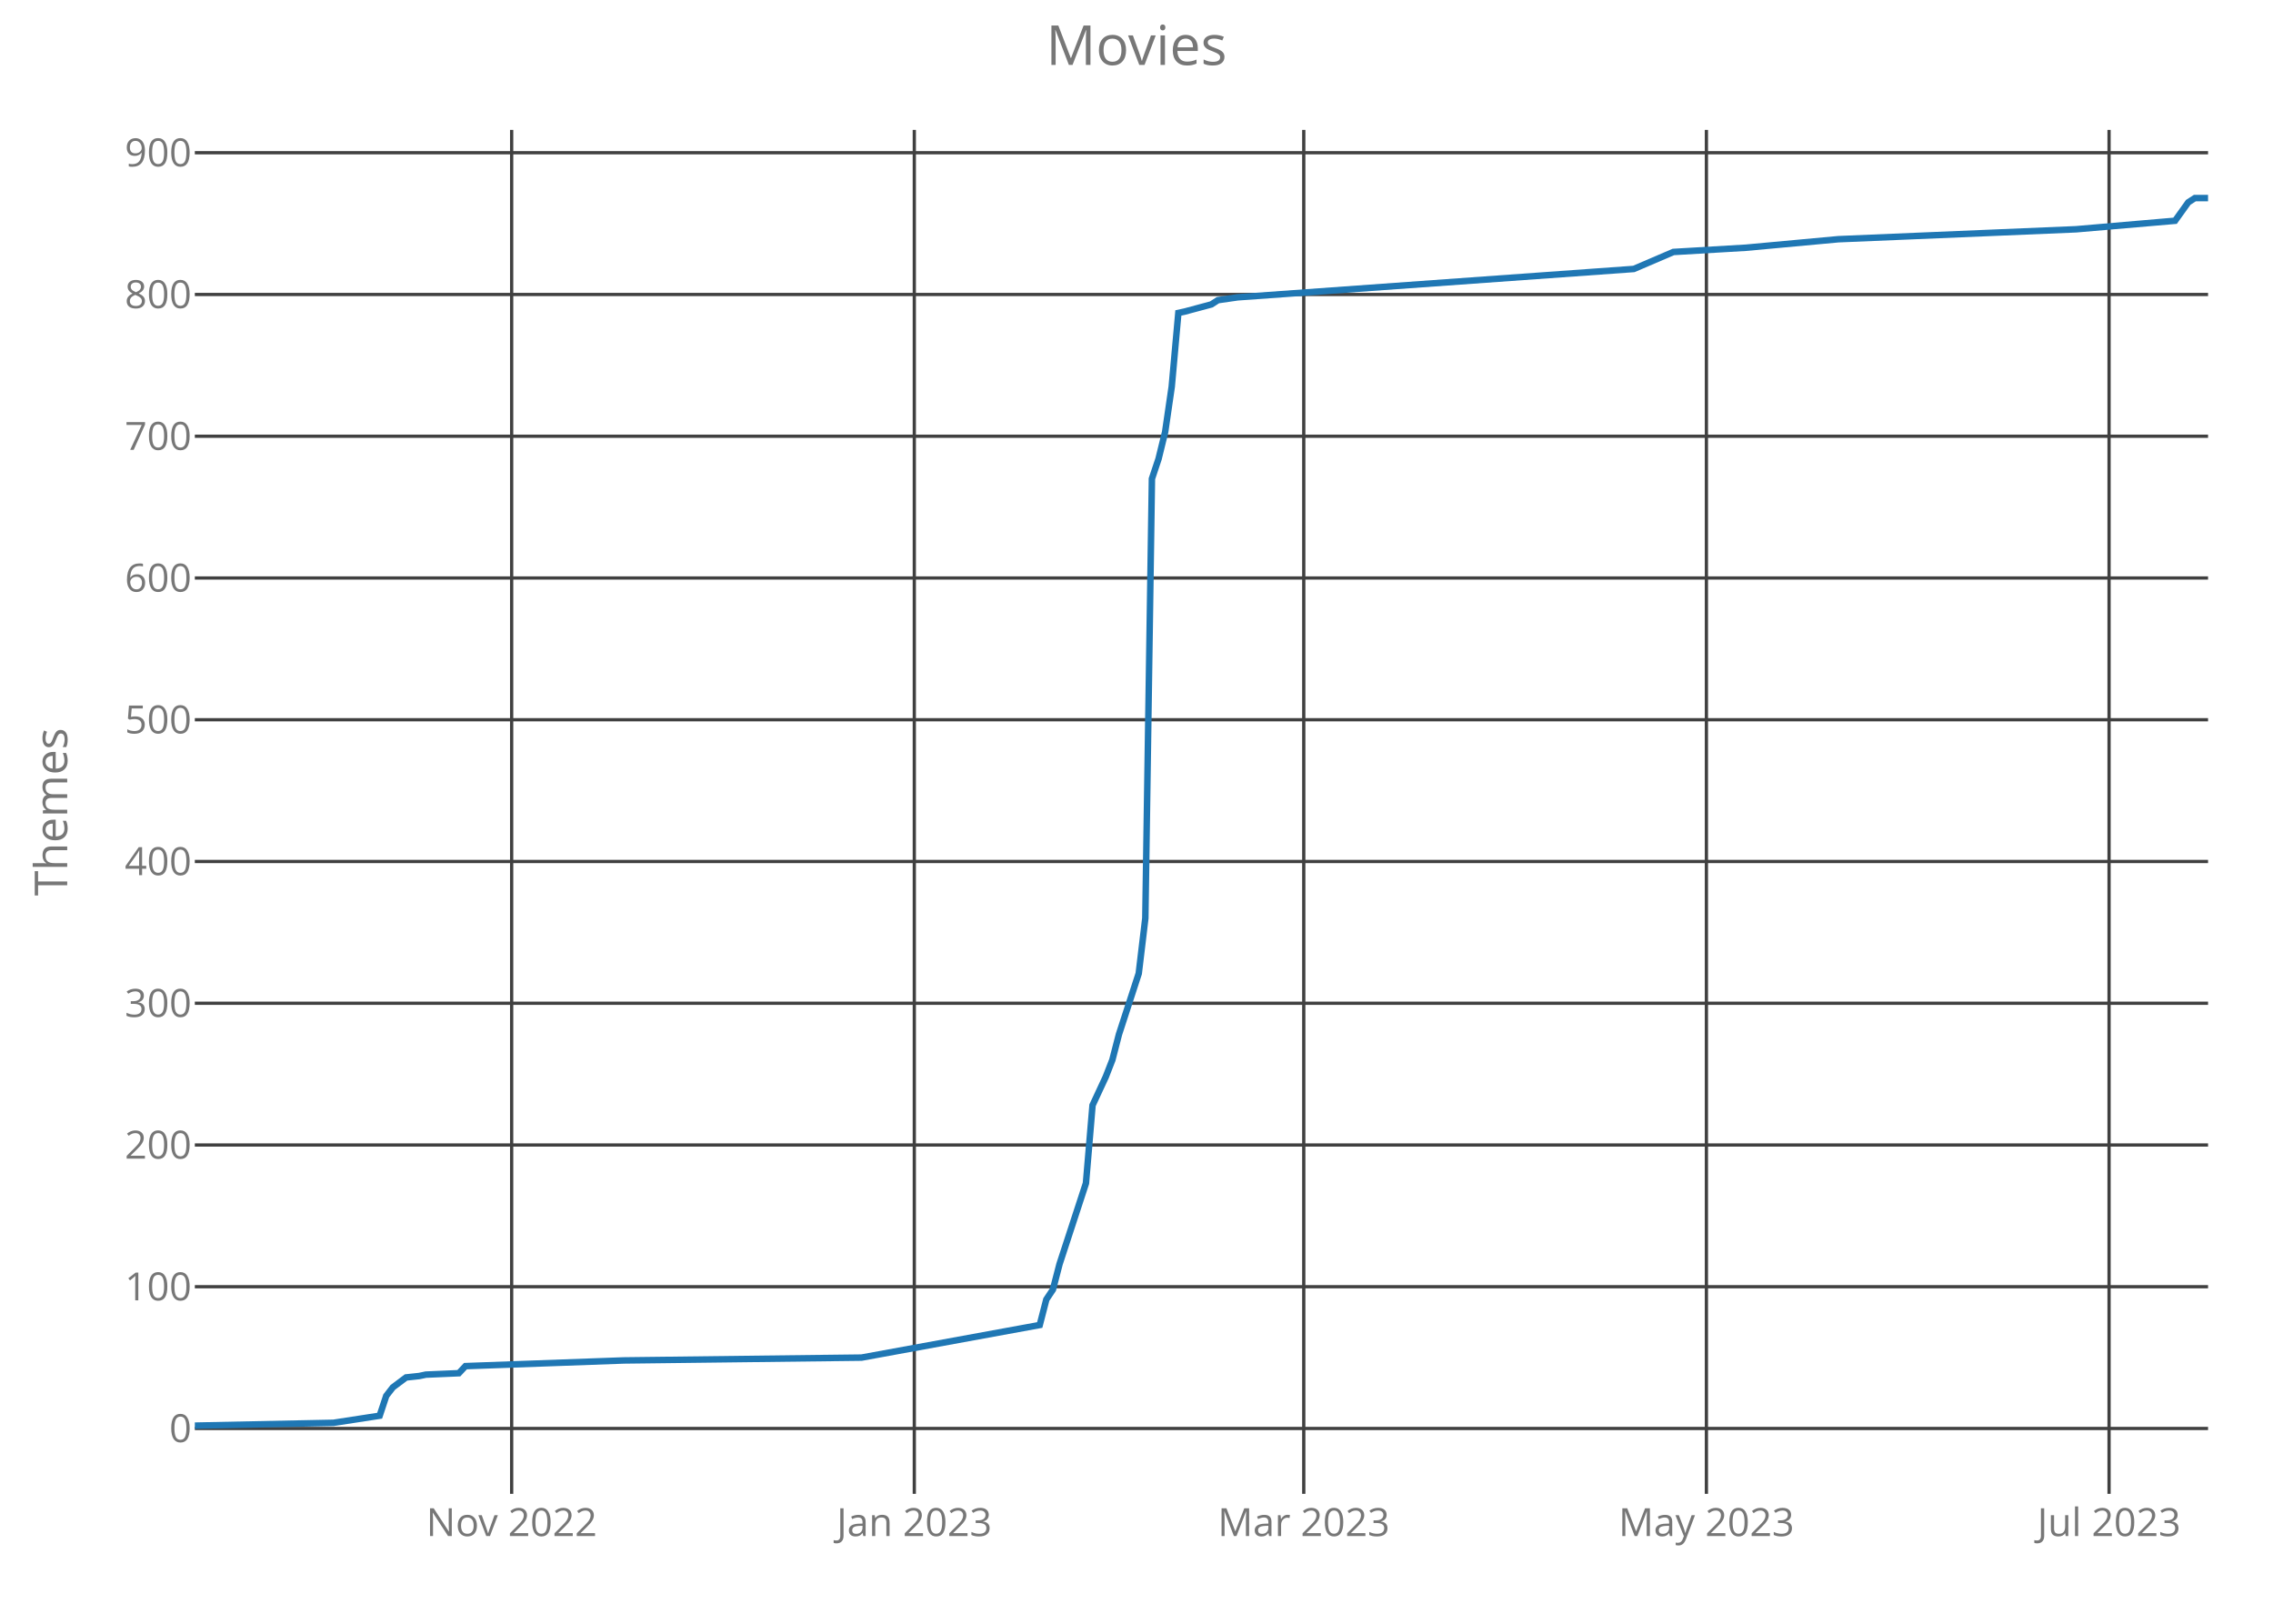
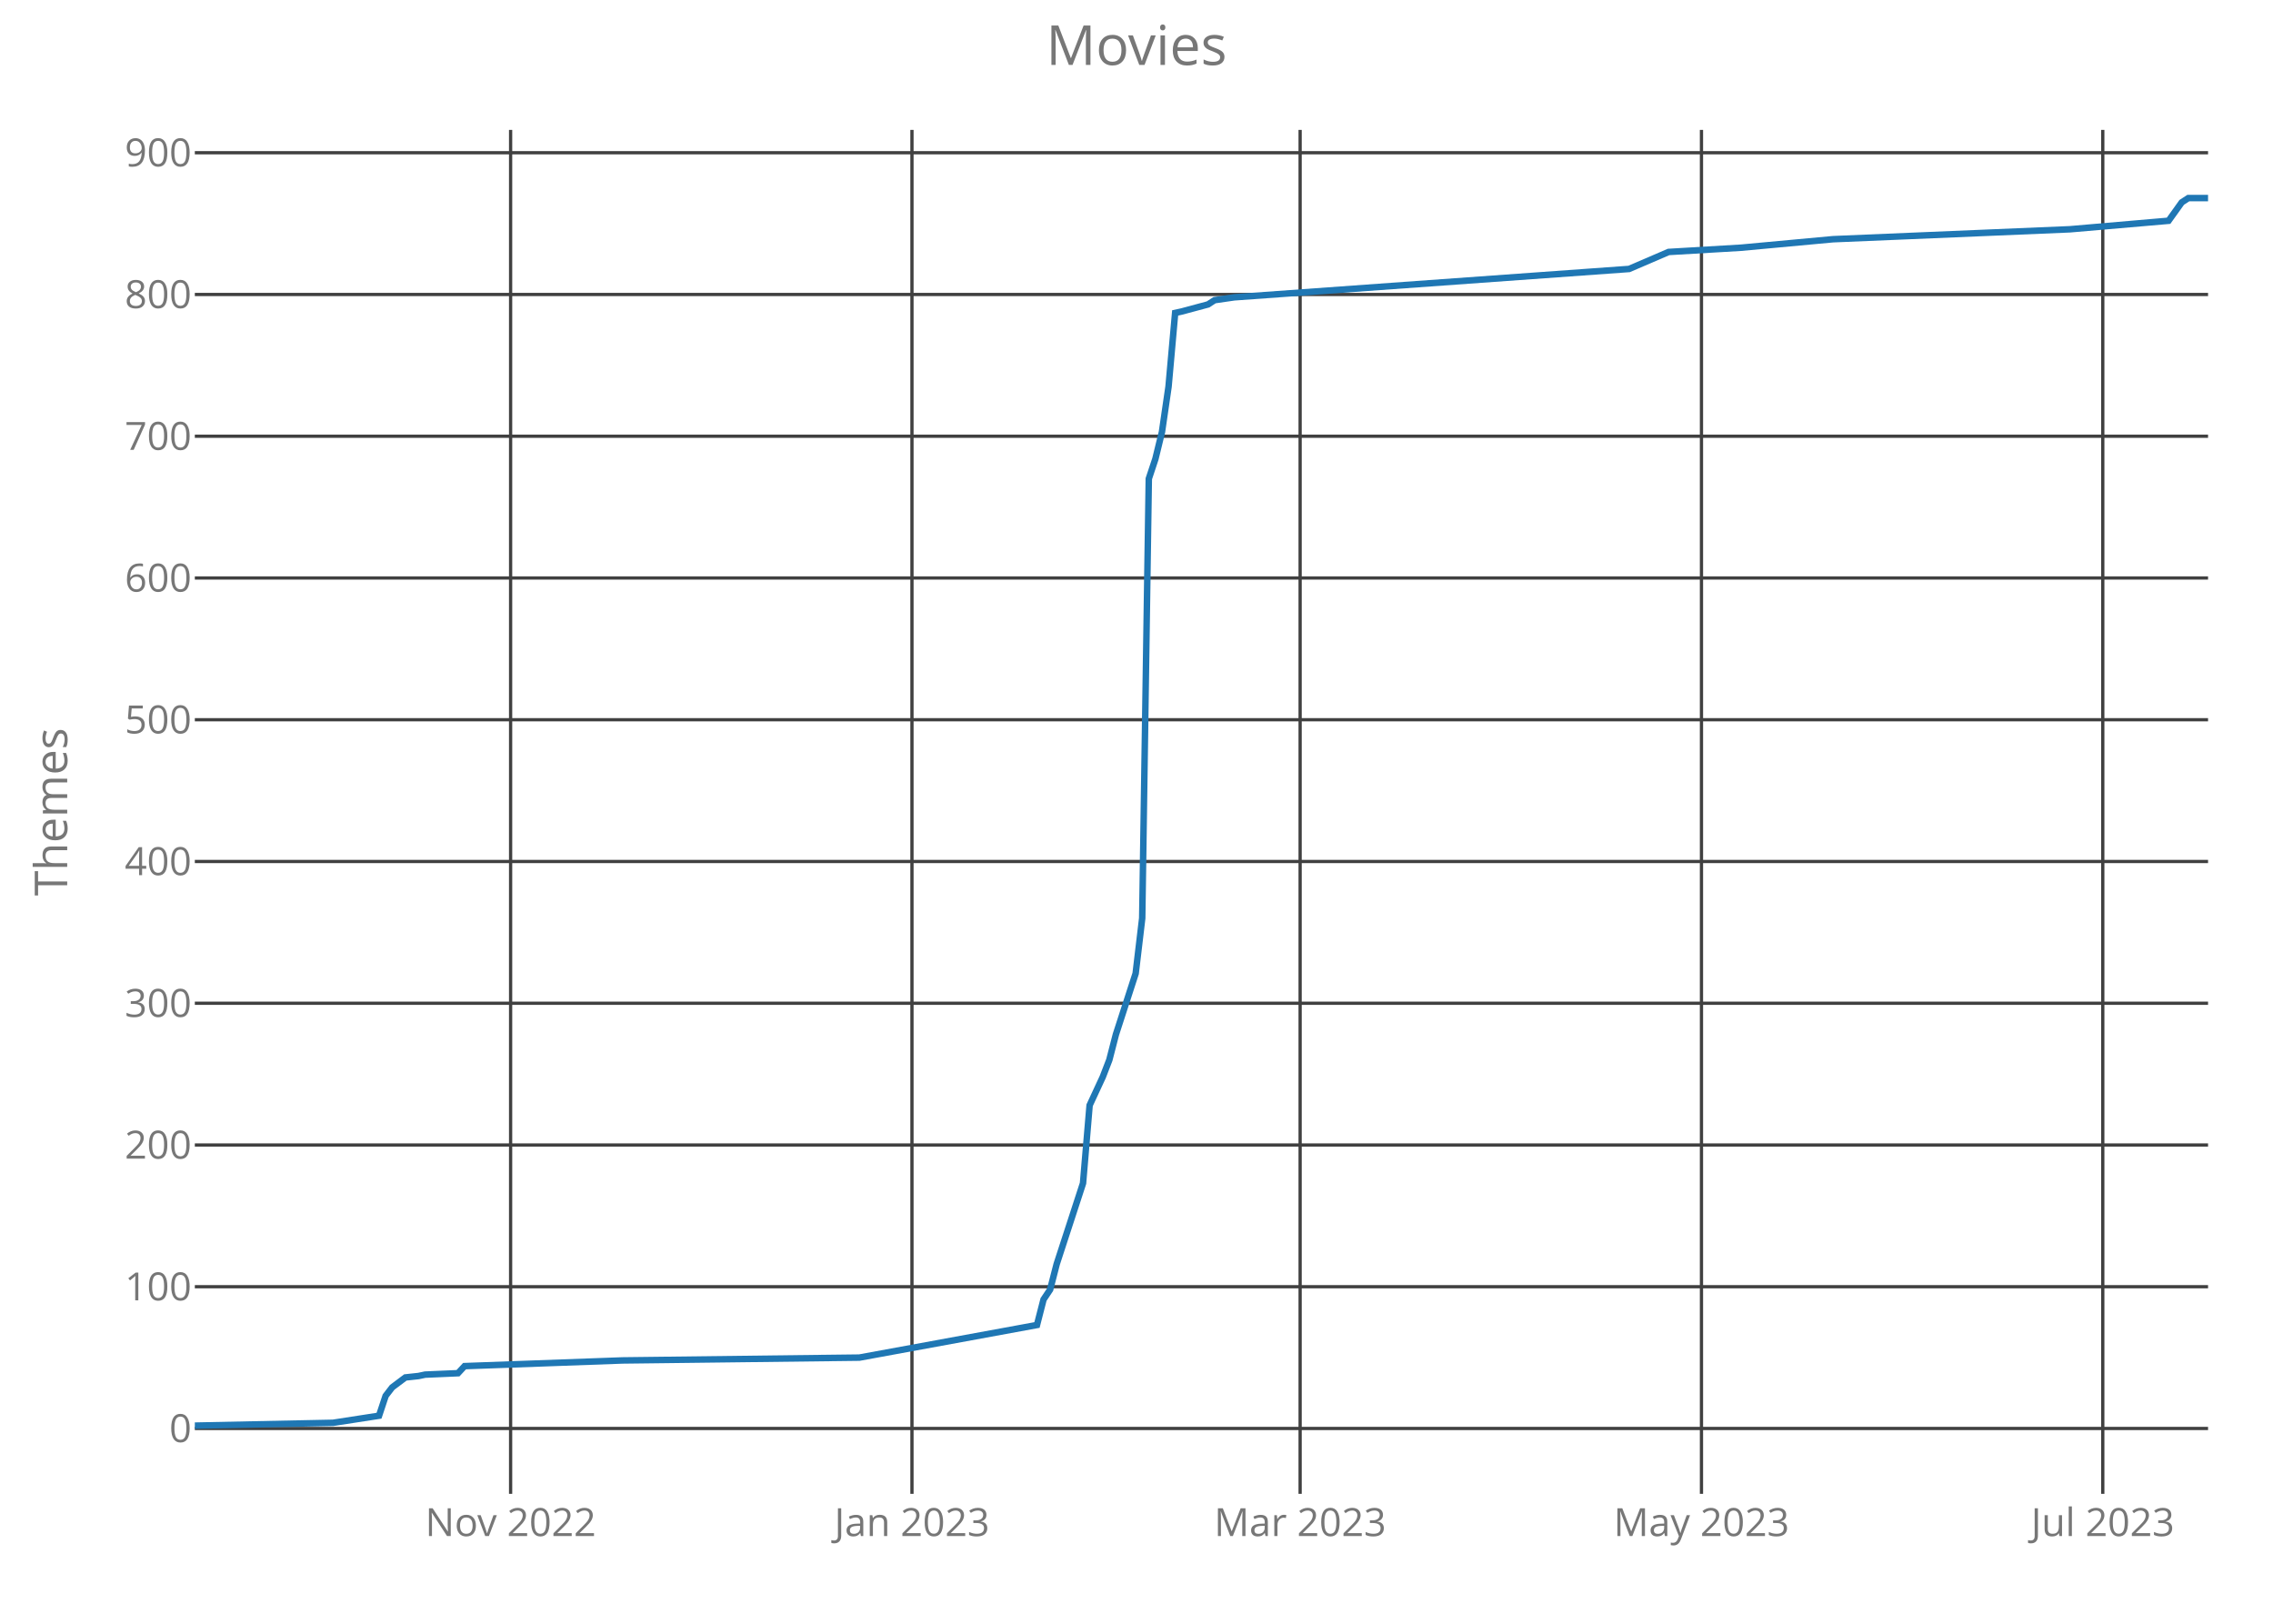
<svg xmlns="http://www.w3.org/2000/svg" class="main-svg" width="700" height="500" style="" viewBox="0 0 700 500">
  <rect x="0" y="0" width="700" height="500" style="fill: rgb(0, 0, 0); fill-opacity: 0;" />
-   <defs id="defs-7f2e81">
+   <defs id="defs-aa1eea">
    <g class="clips">
-       <clipPath id="clip7f2e81xyplot" class="plotclip">
+       <clipPath id="clipaa1eeaxyplot" class="plotclip">
        <rect width="620" height="420" />
      </clipPath>
-       <clipPath class="axesclip" id="clip7f2e81x">
+       <clipPath class="axesclip" id="clipaa1eeax">
        <rect x="60" y="0" width="620" height="500" />
      </clipPath>
-       <clipPath class="axesclip" id="clip7f2e81y">
+       <clipPath class="axesclip" id="clipaa1eeay">
        <rect x="0" y="40" width="700" height="420" />
      </clipPath>
-       <clipPath class="axesclip" id="clip7f2e81xy">
+       <clipPath class="axesclip" id="clipaa1eeaxy">
        <rect x="60" y="40" width="620" height="420" />
      </clipPath>
    </g>
    <g class="gradients" />
  </defs>
  <g class="bglayer">
    <rect class="bg" x="60" y="40" width="620" height="420" style="fill: rgb(0, 0, 0); fill-opacity: 0; stroke-width: 0;" />
  </g>
  <g class="layer-below">
    <g class="imagelayer" />
    <g class="shapelayer" />
  </g>
  <g class="cartesianlayer">
    <g class="subplot xy">
      <g class="layer-subplot">
        <g class="shapelayer" />
        <g class="imagelayer" />
      </g>
      <g class="gridlayer">
        <g class="x">
-           <path class="xgrid crisp" transform="translate(157.57,0)" d="M0,40v420" style="stroke: rgb(64, 64, 64); stroke-opacity: 1; stroke-width: 1px;" />
-           <path class="xgrid crisp" transform="translate(281.57,0)" d="M0,40v420" style="stroke: rgb(64, 64, 64); stroke-opacity: 1; stroke-width: 1px;" />
-           <path class="xgrid crisp" transform="translate(401.51,0)" d="M0,40v420" style="stroke: rgb(64, 64, 64); stroke-opacity: 1; stroke-width: 1px;" />
-           <path class="xgrid crisp" transform="translate(525.51,0)" d="M0,40v420" style="stroke: rgb(64, 64, 64); stroke-opacity: 1; stroke-width: 1px;" />
-           <path class="xgrid crisp" transform="translate(649.51,0)" d="M0,40v420" style="stroke: rgb(64, 64, 64); stroke-opacity: 1; stroke-width: 1px;" />
+           <path class="xgrid crisp" transform="translate(157.25,0)" d="M0,40v420" style="stroke: rgb(64, 64, 64); stroke-opacity: 1; stroke-width: 1px;" />
+           <path class="xgrid crisp" transform="translate(280.85,0)" d="M0,40v420" style="stroke: rgb(64, 64, 64); stroke-opacity: 1; stroke-width: 1px;" />
+           <path class="xgrid crisp" transform="translate(400.39,0)" d="M0,40v420" style="stroke: rgb(64, 64, 64); stroke-opacity: 1; stroke-width: 1px;" />
+           <path class="xgrid crisp" transform="translate(523.99,0)" d="M0,40v420" style="stroke: rgb(64, 64, 64); stroke-opacity: 1; stroke-width: 1px;" />
+           <path class="xgrid crisp" transform="translate(647.58,0)" d="M0,40v420" style="stroke: rgb(64, 64, 64); stroke-opacity: 1; stroke-width: 1px;" />
        </g>
        <g class="y">
          <path class="ygrid crisp" transform="translate(0,439.87)" d="M60,0h620" style="stroke: rgb(64, 64, 64); stroke-opacity: 1; stroke-width: 1px;" />
          <path class="ygrid crisp" transform="translate(0,396.22)" d="M60,0h620" style="stroke: rgb(64, 64, 64); stroke-opacity: 1; stroke-width: 1px;" />
          <path class="ygrid crisp" transform="translate(0,352.58)" d="M60,0h620" style="stroke: rgb(64, 64, 64); stroke-opacity: 1; stroke-width: 1px;" />
          <path class="ygrid crisp" transform="translate(0,308.93)" d="M60,0h620" style="stroke: rgb(64, 64, 64); stroke-opacity: 1; stroke-width: 1px;" />
          <path class="ygrid crisp" transform="translate(0,265.28)" d="M60,0h620" style="stroke: rgb(64, 64, 64); stroke-opacity: 1; stroke-width: 1px;" />
          <path class="ygrid crisp" transform="translate(0,221.63)" d="M60,0h620" style="stroke: rgb(64, 64, 64); stroke-opacity: 1; stroke-width: 1px;" />
          <path class="ygrid crisp" transform="translate(0,177.98)" d="M60,0h620" style="stroke: rgb(64, 64, 64); stroke-opacity: 1; stroke-width: 1px;" />
          <path class="ygrid crisp" transform="translate(0,134.33)" d="M60,0h620" style="stroke: rgb(64, 64, 64); stroke-opacity: 1; stroke-width: 1px;" />
          <path class="ygrid crisp" transform="translate(0,90.68)" d="M60,0h620" style="stroke: rgb(64, 64, 64); stroke-opacity: 1; stroke-width: 1px;" />
          <path class="ygrid crisp" transform="translate(0,47.03)" d="M60,0h620" style="stroke: rgb(64, 64, 64); stroke-opacity: 1; stroke-width: 1px;" />
        </g>
      </g>
      <g class="zerolinelayer" />
      <path class="xlines-below crisp" d="M0,0" style="fill: none;" />
      <path class="ylines-below crisp" d="M0,0" style="fill: none;" />
      <g class="overlines-below" />
      <g class="xaxislayer-below">
        <g class="xtick">
-           <text text-anchor="middle" x="0" y="473" transform="translate(157.57,0)" style="font-family: 'Open Sans'; font-size: 12px; fill: rgb(119, 119, 119); fill-opacity: 1; white-space: pre;">Nov 2022</text>
+           <text text-anchor="middle" x="0" y="473" transform="translate(157.25,0)" style="font-family: 'Open Sans'; font-size: 12px; fill: rgb(119, 119, 119); fill-opacity: 1; white-space: pre;">Nov 2022</text>
        </g>
        <g class="xtick">
-           <text text-anchor="middle" x="0" y="473" transform="translate(281.57,0)" style="font-family: 'Open Sans'; font-size: 12px; fill: rgb(119, 119, 119); fill-opacity: 1; white-space: pre;">Jan 2023</text>
+           <text text-anchor="middle" x="0" y="473" transform="translate(280.85,0)" style="font-family: 'Open Sans'; font-size: 12px; fill: rgb(119, 119, 119); fill-opacity: 1; white-space: pre;">Jan 2023</text>
        </g>
        <g class="xtick">
-           <text text-anchor="middle" x="0" y="473" transform="translate(401.51,0)" style="font-family: 'Open Sans'; font-size: 12px; fill: rgb(119, 119, 119); fill-opacity: 1; white-space: pre;">Mar 2023</text>
+           <text text-anchor="middle" x="0" y="473" transform="translate(400.39,0)" style="font-family: 'Open Sans'; font-size: 12px; fill: rgb(119, 119, 119); fill-opacity: 1; white-space: pre;">Mar 2023</text>
        </g>
        <g class="xtick">
-           <text text-anchor="middle" x="0" y="473" transform="translate(525.51,0)" style="font-family: 'Open Sans'; font-size: 12px; fill: rgb(119, 119, 119); fill-opacity: 1; white-space: pre;">May 2023</text>
+           <text text-anchor="middle" x="0" y="473" transform="translate(523.99,0)" style="font-family: 'Open Sans'; font-size: 12px; fill: rgb(119, 119, 119); fill-opacity: 1; white-space: pre;">May 2023</text>
        </g>
        <g class="xtick">
-           <text text-anchor="middle" x="0" y="473" transform="translate(649.51,0)" style="font-family: 'Open Sans'; font-size: 12px; fill: rgb(119, 119, 119); fill-opacity: 1; white-space: pre;">Jul 2023</text>
+           <text text-anchor="middle" x="0" y="473" transform="translate(647.58,0)" style="font-family: 'Open Sans'; font-size: 12px; fill: rgb(119, 119, 119); fill-opacity: 1; white-space: pre;">Jul 2023</text>
        </g>
      </g>
      <g class="yaxislayer-below">
        <g class="ytick">
          <text text-anchor="end" x="59" y="4.2" transform="translate(0,439.87)" style="font-family: 'Open Sans'; font-size: 12px; fill: rgb(119, 119, 119); fill-opacity: 1; white-space: pre;">0</text>
        </g>
        <g class="ytick">
          <text text-anchor="end" x="59" y="4.2" transform="translate(0,396.22)" style="font-family: 'Open Sans'; font-size: 12px; fill: rgb(119, 119, 119); fill-opacity: 1; white-space: pre;">100</text>
        </g>
        <g class="ytick">
          <text text-anchor="end" x="59" y="4.2" transform="translate(0,352.58)" style="font-family: 'Open Sans'; font-size: 12px; fill: rgb(119, 119, 119); fill-opacity: 1; white-space: pre;">200</text>
        </g>
        <g class="ytick">
          <text text-anchor="end" x="59" y="4.2" transform="translate(0,308.93)" style="font-family: 'Open Sans'; font-size: 12px; fill: rgb(119, 119, 119); fill-opacity: 1; white-space: pre;">300</text>
        </g>
        <g class="ytick">
          <text text-anchor="end" x="59" y="4.2" transform="translate(0,265.28)" style="font-family: 'Open Sans'; font-size: 12px; fill: rgb(119, 119, 119); fill-opacity: 1; white-space: pre;">400</text>
        </g>
        <g class="ytick">
          <text text-anchor="end" x="59" y="4.2" transform="translate(0,221.63)" style="font-family: 'Open Sans'; font-size: 12px; fill: rgb(119, 119, 119); fill-opacity: 1; white-space: pre;">500</text>
        </g>
        <g class="ytick">
          <text text-anchor="end" x="59" y="4.2" transform="translate(0,177.98)" style="font-family: 'Open Sans'; font-size: 12px; fill: rgb(119, 119, 119); fill-opacity: 1; white-space: pre;">600</text>
        </g>
        <g class="ytick">
          <text text-anchor="end" x="59" y="4.2" transform="translate(0,134.33)" style="font-family: 'Open Sans'; font-size: 12px; fill: rgb(119, 119, 119); fill-opacity: 1; white-space: pre;">700</text>
        </g>
        <g class="ytick">
          <text text-anchor="end" x="59" y="4.2" transform="translate(0,90.68)" style="font-family: 'Open Sans'; font-size: 12px; fill: rgb(119, 119, 119); fill-opacity: 1; white-space: pre;">800</text>
        </g>
        <g class="ytick">
          <text text-anchor="end" x="59" y="4.2" transform="translate(0,47.03)" style="font-family: 'Open Sans'; font-size: 12px; fill: rgb(119, 119, 119); fill-opacity: 1; white-space: pre;">900</text>
        </g>
      </g>
      <g class="overaxes-below" />
-       <g class="plot" transform="translate(60,40)" clip-path="url('#clip7f2e81xyplot')">
+       <g class="plot" transform="translate(60,40)" clip-path="url('#clipaa1eeaxyplot')">
        <g class="scatterlayer mlayer">
-           <g class="trace scatter trace810580" style="stroke-miterlimit: 2; opacity: 1;">
+           <g class="trace scatter trace53ebd3" style="stroke-miterlimit: 2; opacity: 1;">
            <g class="fills" />
            <g class="errorbars" />
            <g class="lines">
-               <path class="js-line" d="M0,399L42.69,398.13L56.92,395.94L58.95,389.83L60.98,387.21L65.05,384.16L69.11,383.72L71.15,383.29L81.31,382.85L83.34,380.67L132.13,378.92L205.31,378.05L260.2,368.01L262.23,360.15L264.26,357.1L266.3,349.24L274.43,324.36L276.46,300.35L280.52,291.62L282.56,286.39L284.59,278.53L290.69,259.76L292.72,242.74L294.75,107.42L296.79,101.31L298.82,93.02L300.85,79.05L302.89,56.36L304.92,55.92L313.05,53.74L315.08,52.43L321.18,51.55L443.15,42.82L455.34,37.59L477.7,36.28L506.16,33.66L579.34,30.6L609.84,27.98L613.9,22.31L615.93,21L620,21" style="vector-effect: non-scaling-stroke; fill: none; stroke: rgb(31, 119, 180); stroke-opacity: 1; stroke-width: 2px; opacity: 1;" />
+               <path class="js-line" d="M0,399L42.55,398.13L56.73,395.94L58.76,389.83L60.78,387.21L64.84,384.16L68.89,383.72L70.92,383.29L81.05,382.85L83.07,380.67L131.7,378.92L204.64,378.05L259.35,368.01L261.37,360.15L263.4,357.1L265.42,349.24L273.53,324.36L275.56,300.35L279.61,291.62L281.63,286.39L283.66,278.53L289.74,259.76L291.76,242.74L293.79,107.42L295.82,101.31L297.84,93.02L299.87,79.05L301.9,56.36L303.92,55.92L312.03,53.74L314.05,52.43L320.13,51.55L441.7,42.82L453.86,37.59L476.14,36.28L504.51,33.66L577.45,30.6L607.84,27.98L611.9,22.31L613.92,21L620,21" style="vector-effect: non-scaling-stroke; fill: none; stroke: rgb(31, 119, 180); stroke-opacity: 1; stroke-width: 2px; opacity: 1;" />
            </g>
            <g class="points" />
            <g class="text" />
          </g>
        </g>
      </g>
      <g class="overplot" />
      <path class="xlines-above" />
      <path class="ylines-above" />
      <g class="overlines-above" />
      <g class="xaxislayer-above" />
      <g class="yaxislayer-above" />
      <g class="overaxes-above" />
    </g>
  </g>
  <g class="polarlayer" />
  <g class="ternarylayer" />
  <g class="geolayer" />
  <g class="funnelarealayer" />
  <g class="pielayer" />
  <g class="treemaplayer" />
  <g class="sunburstlayer" />
  <g class="glimages" />
-   <defs id="topdefs-7f2e81">
+   <defs id="topdefs-aa1eea">
    <g class="clips" />
  </defs>
  <g class="layer-above">
    <g class="imagelayer" />
    <g class="shapelayer" />
  </g>
  <g class="infolayer">
    <g class="g-gtitle">
      <text class="gtitle" x="350" y="20" text-anchor="middle" dy="0em" style="font-family: 'Open Sans'; font-size: 17px; fill: rgb(119, 119, 119); opacity: 1; font-weight: normal; white-space: pre;">Movies</text>
    </g>
    <g class="g-xtitle" />
    <g class="g-ytitle">
      <text class="ytitle" transform="rotate(-90,20.7,250)" x="20.7" y="250" text-anchor="middle" style="font-family: 'Open Sans'; font-size: 14px; fill: rgb(119, 119, 119); opacity: 1; font-weight: normal; white-space: pre;">Themes</text>
    </g>
  </g>
</svg>
